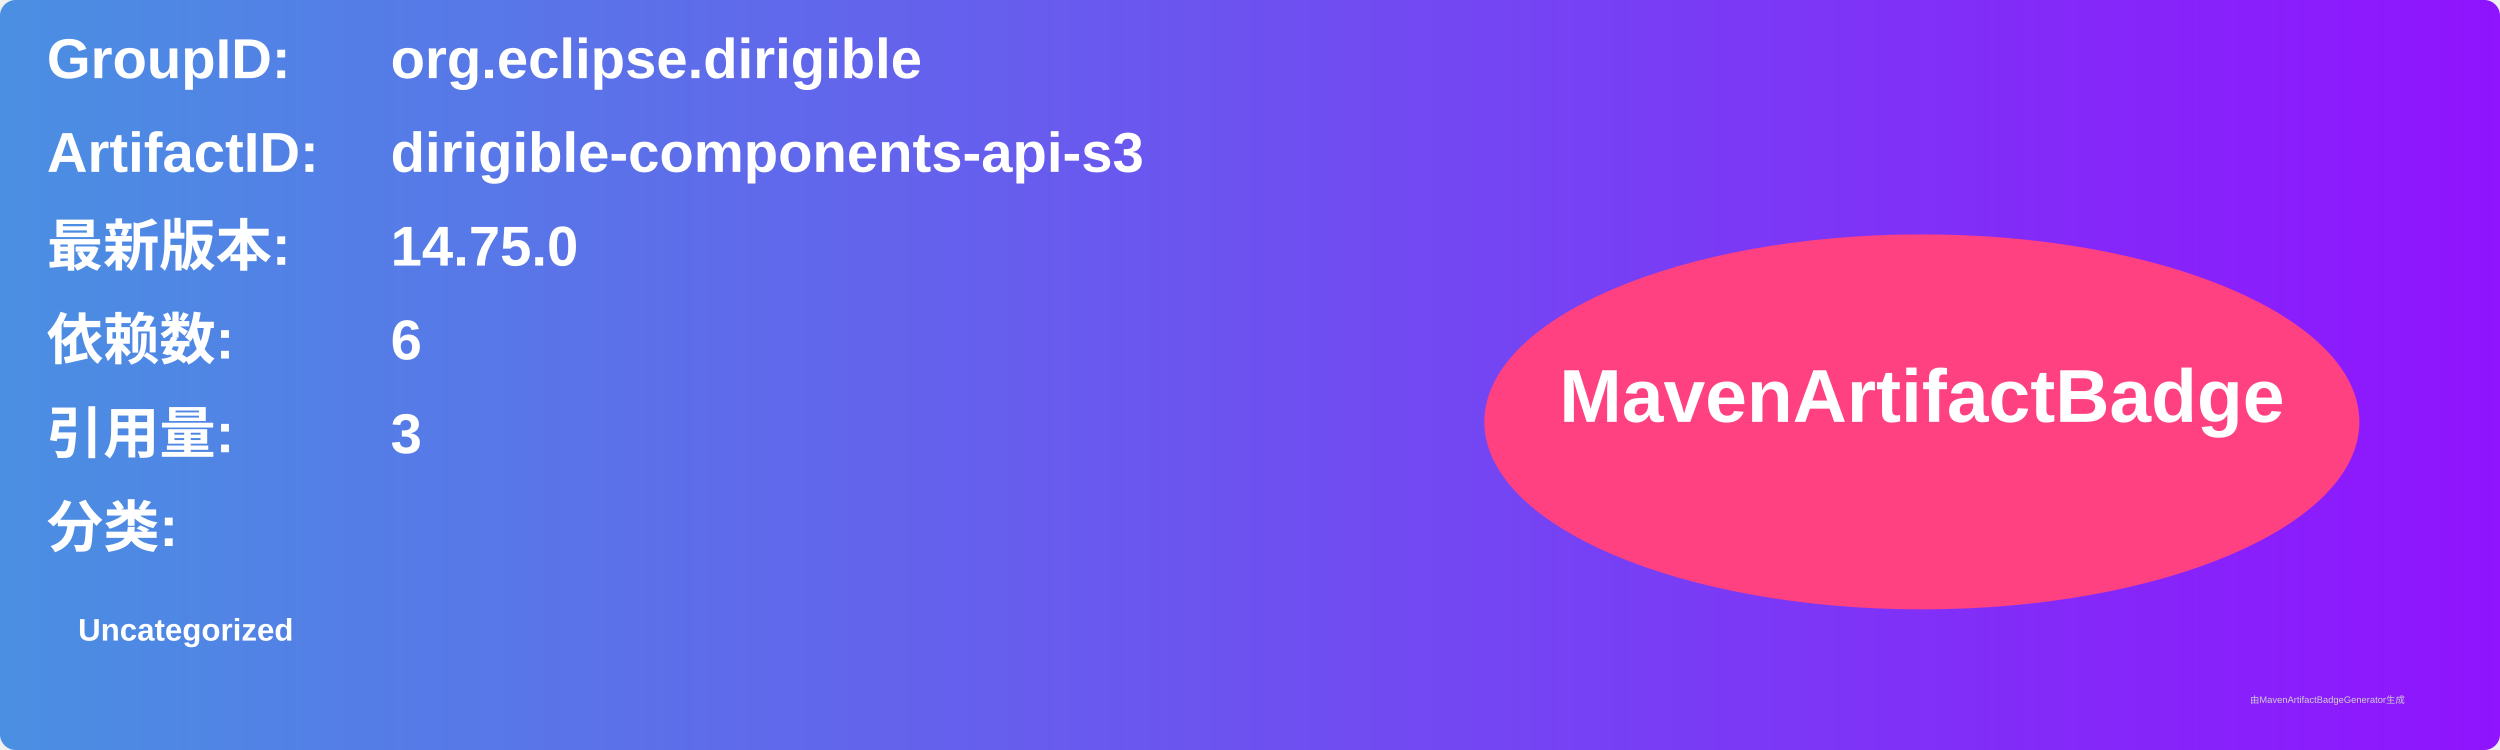
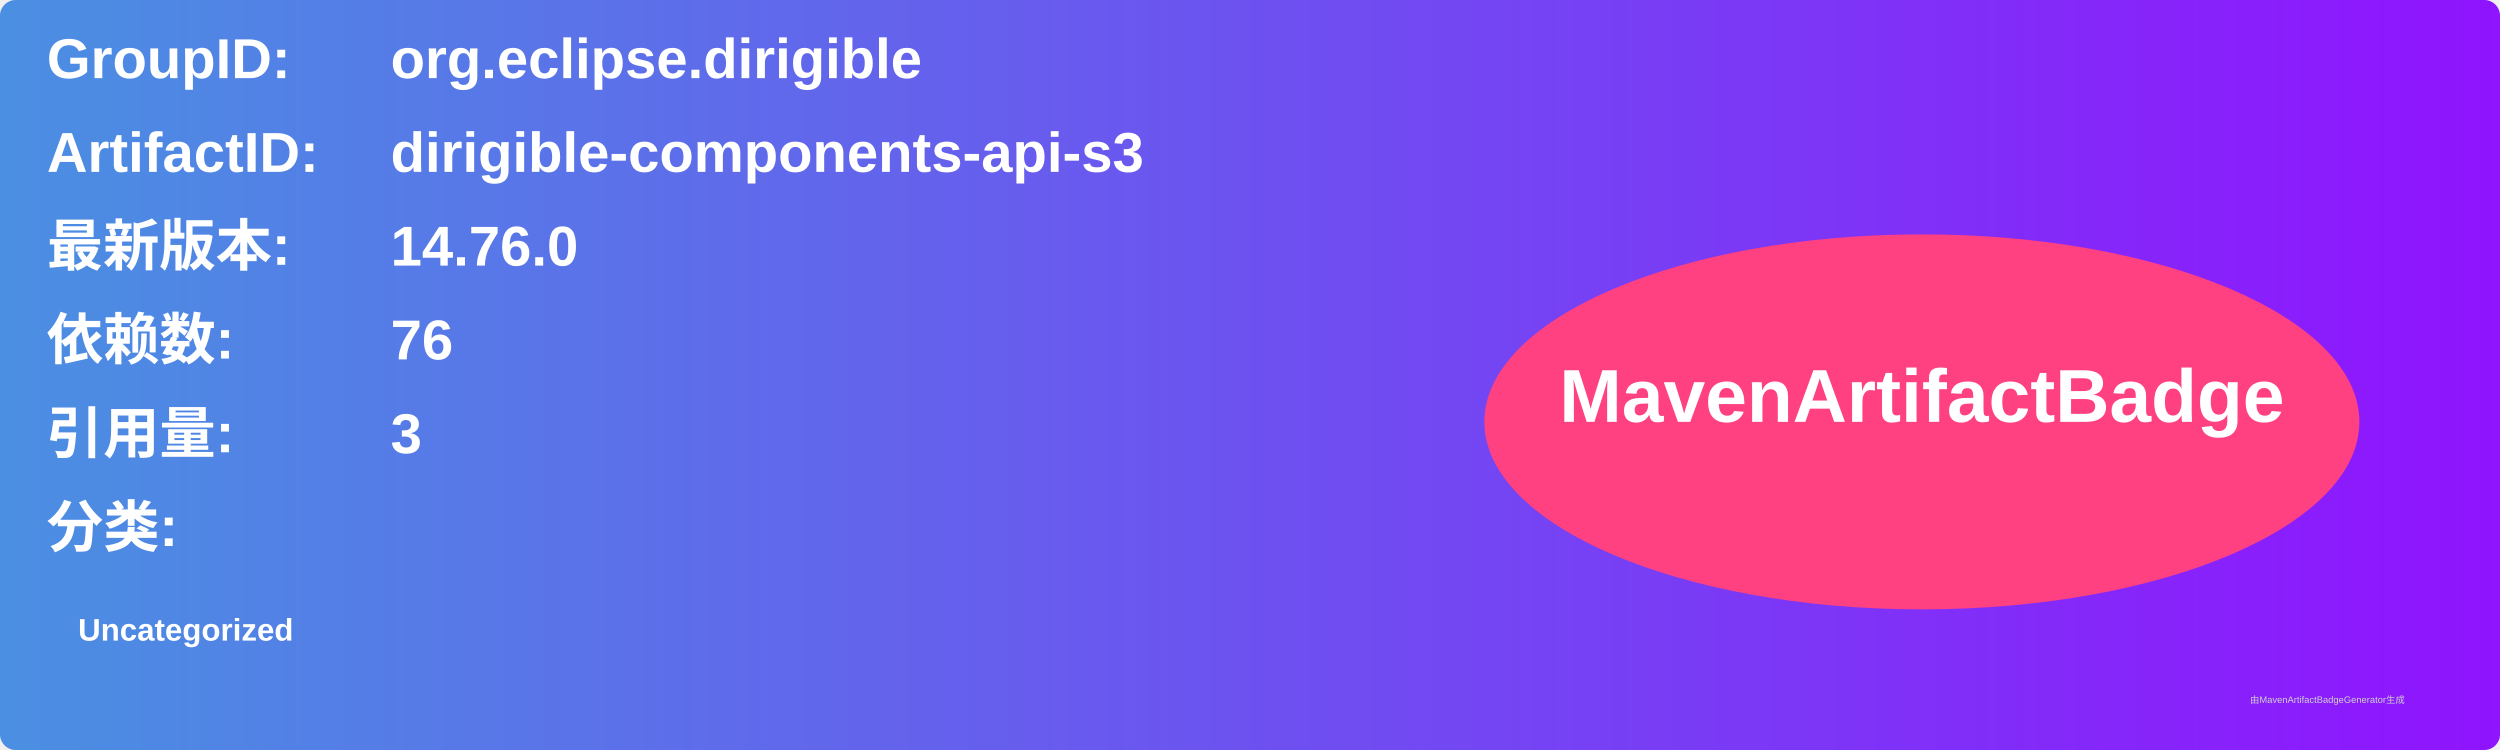
<svg xmlns="http://www.w3.org/2000/svg" width="800" height="240" viewBox="0 0 800 240">
  <linearGradient id="grad" x1="0%" y1="0%" x2="100%" y2="0%">
    <stop offset="0%" stop-color="#4a90e2" />
    <stop offset="100%" stop-color="#9013fe" />
  </linearGradient>
  <rect width="100%" height="100%" rx="5" ry="5" fill="url(#grad)" />
  <g transform="translate(15, 15)">
    <text x="0" y="10" font-family="Arial" font-size="18" fill="white" font-weight="bold" width="260">GroupID:</text>
    <text x="110" y="10" font-family="Arial" font-size="18" fill="white" font-weight="bold" width="460">org.eclipse.dirigible</text>
    <text x="0" y="40" font-family="Arial" font-size="18" fill="white" font-weight="bold" width="260">ArtifactID:</text>
    <text x="110" y="40" font-family="Arial" font-size="18" fill="white" font-weight="bold" width="460">dirigible-components-api-s3</text>
    <text x="0" y="70" font-family="Arial" font-size="18" fill="white" font-weight="bold">最新版本:</text>
    <text x="110" y="70" font-family="Arial" font-size="18" fill="white" font-weight="bold">
-       <tspan font-weight="bold">14.75.0</tspan>
+       <tspan font-weight="bold">14.76.0</tspan>
    </text>
    <text x="0" y="100" font-family="Arial" font-size="18" fill="white" font-weight="bold">依赖数: </text>
    <text x="110" y="100" font-family="Arial" font-size="18" fill="white">
-       <tspan font-weight="bold">6</tspan>
+       <tspan font-weight="bold">76</tspan>
    </text>
    <text x="0" y="130" font-family="Arial" font-size="18" fill="white" font-weight="bold">引用量: </text>
    <text x="110" y="130" font-family="Arial" font-size="18" fill="white">
      <tspan font-weight="bold">3</tspan>
    </text>
    <text x="0" y="160" font-family="Arial" font-size="18" fill="white" font-weight="bold">分类:</text>
    <text x="10" y="190" font-family="Arial" font-size="10" fill="white">
      <tspan font-weight="bold">Uncategorized</tspan>
    </text>
    <ellipse cx="600" cy="120" rx="140" ry="60" fill="#ff4081" />
    <text x="600" y="120" text-anchor="middle" font-family="Arial" font-size="24" fill="white" font-weight="bold">MavenArtifactBadge</text>
  </g>
  <text x="720" y="225" font-family="Arial" font-size="3" fill="#d0d0d0">由MavenArtifactBadgeGenerator生成</text>
</svg>
